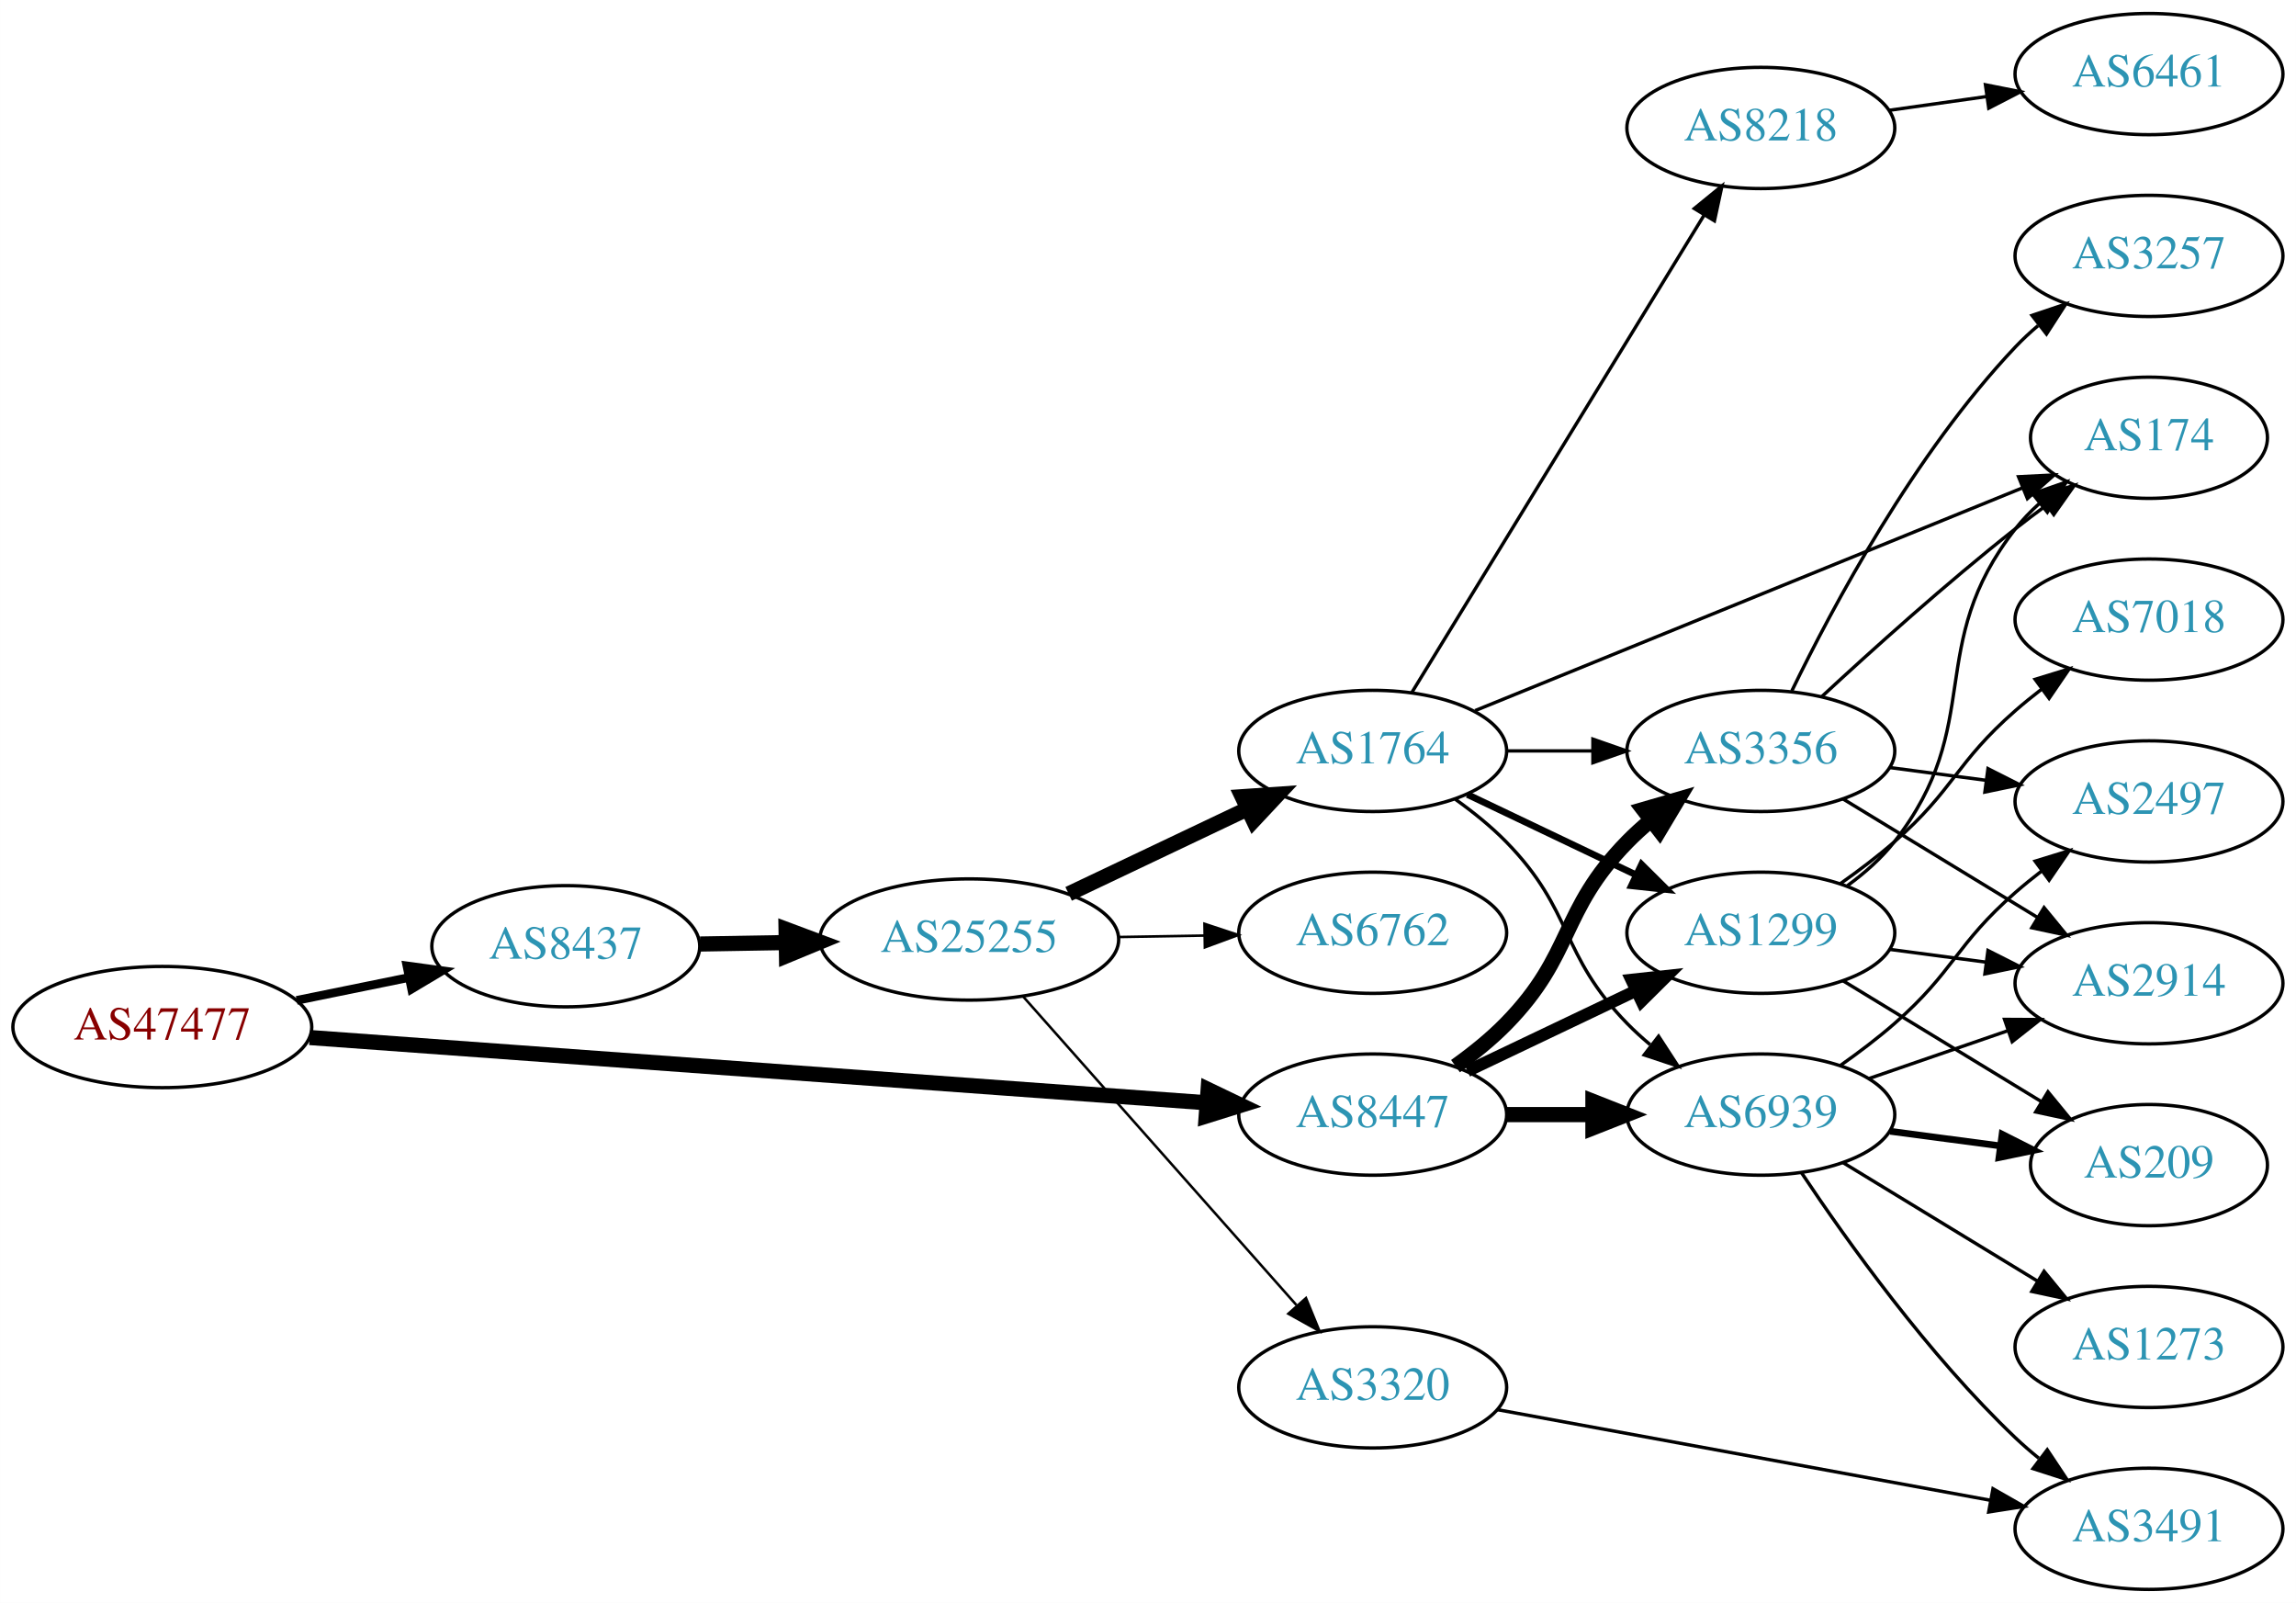
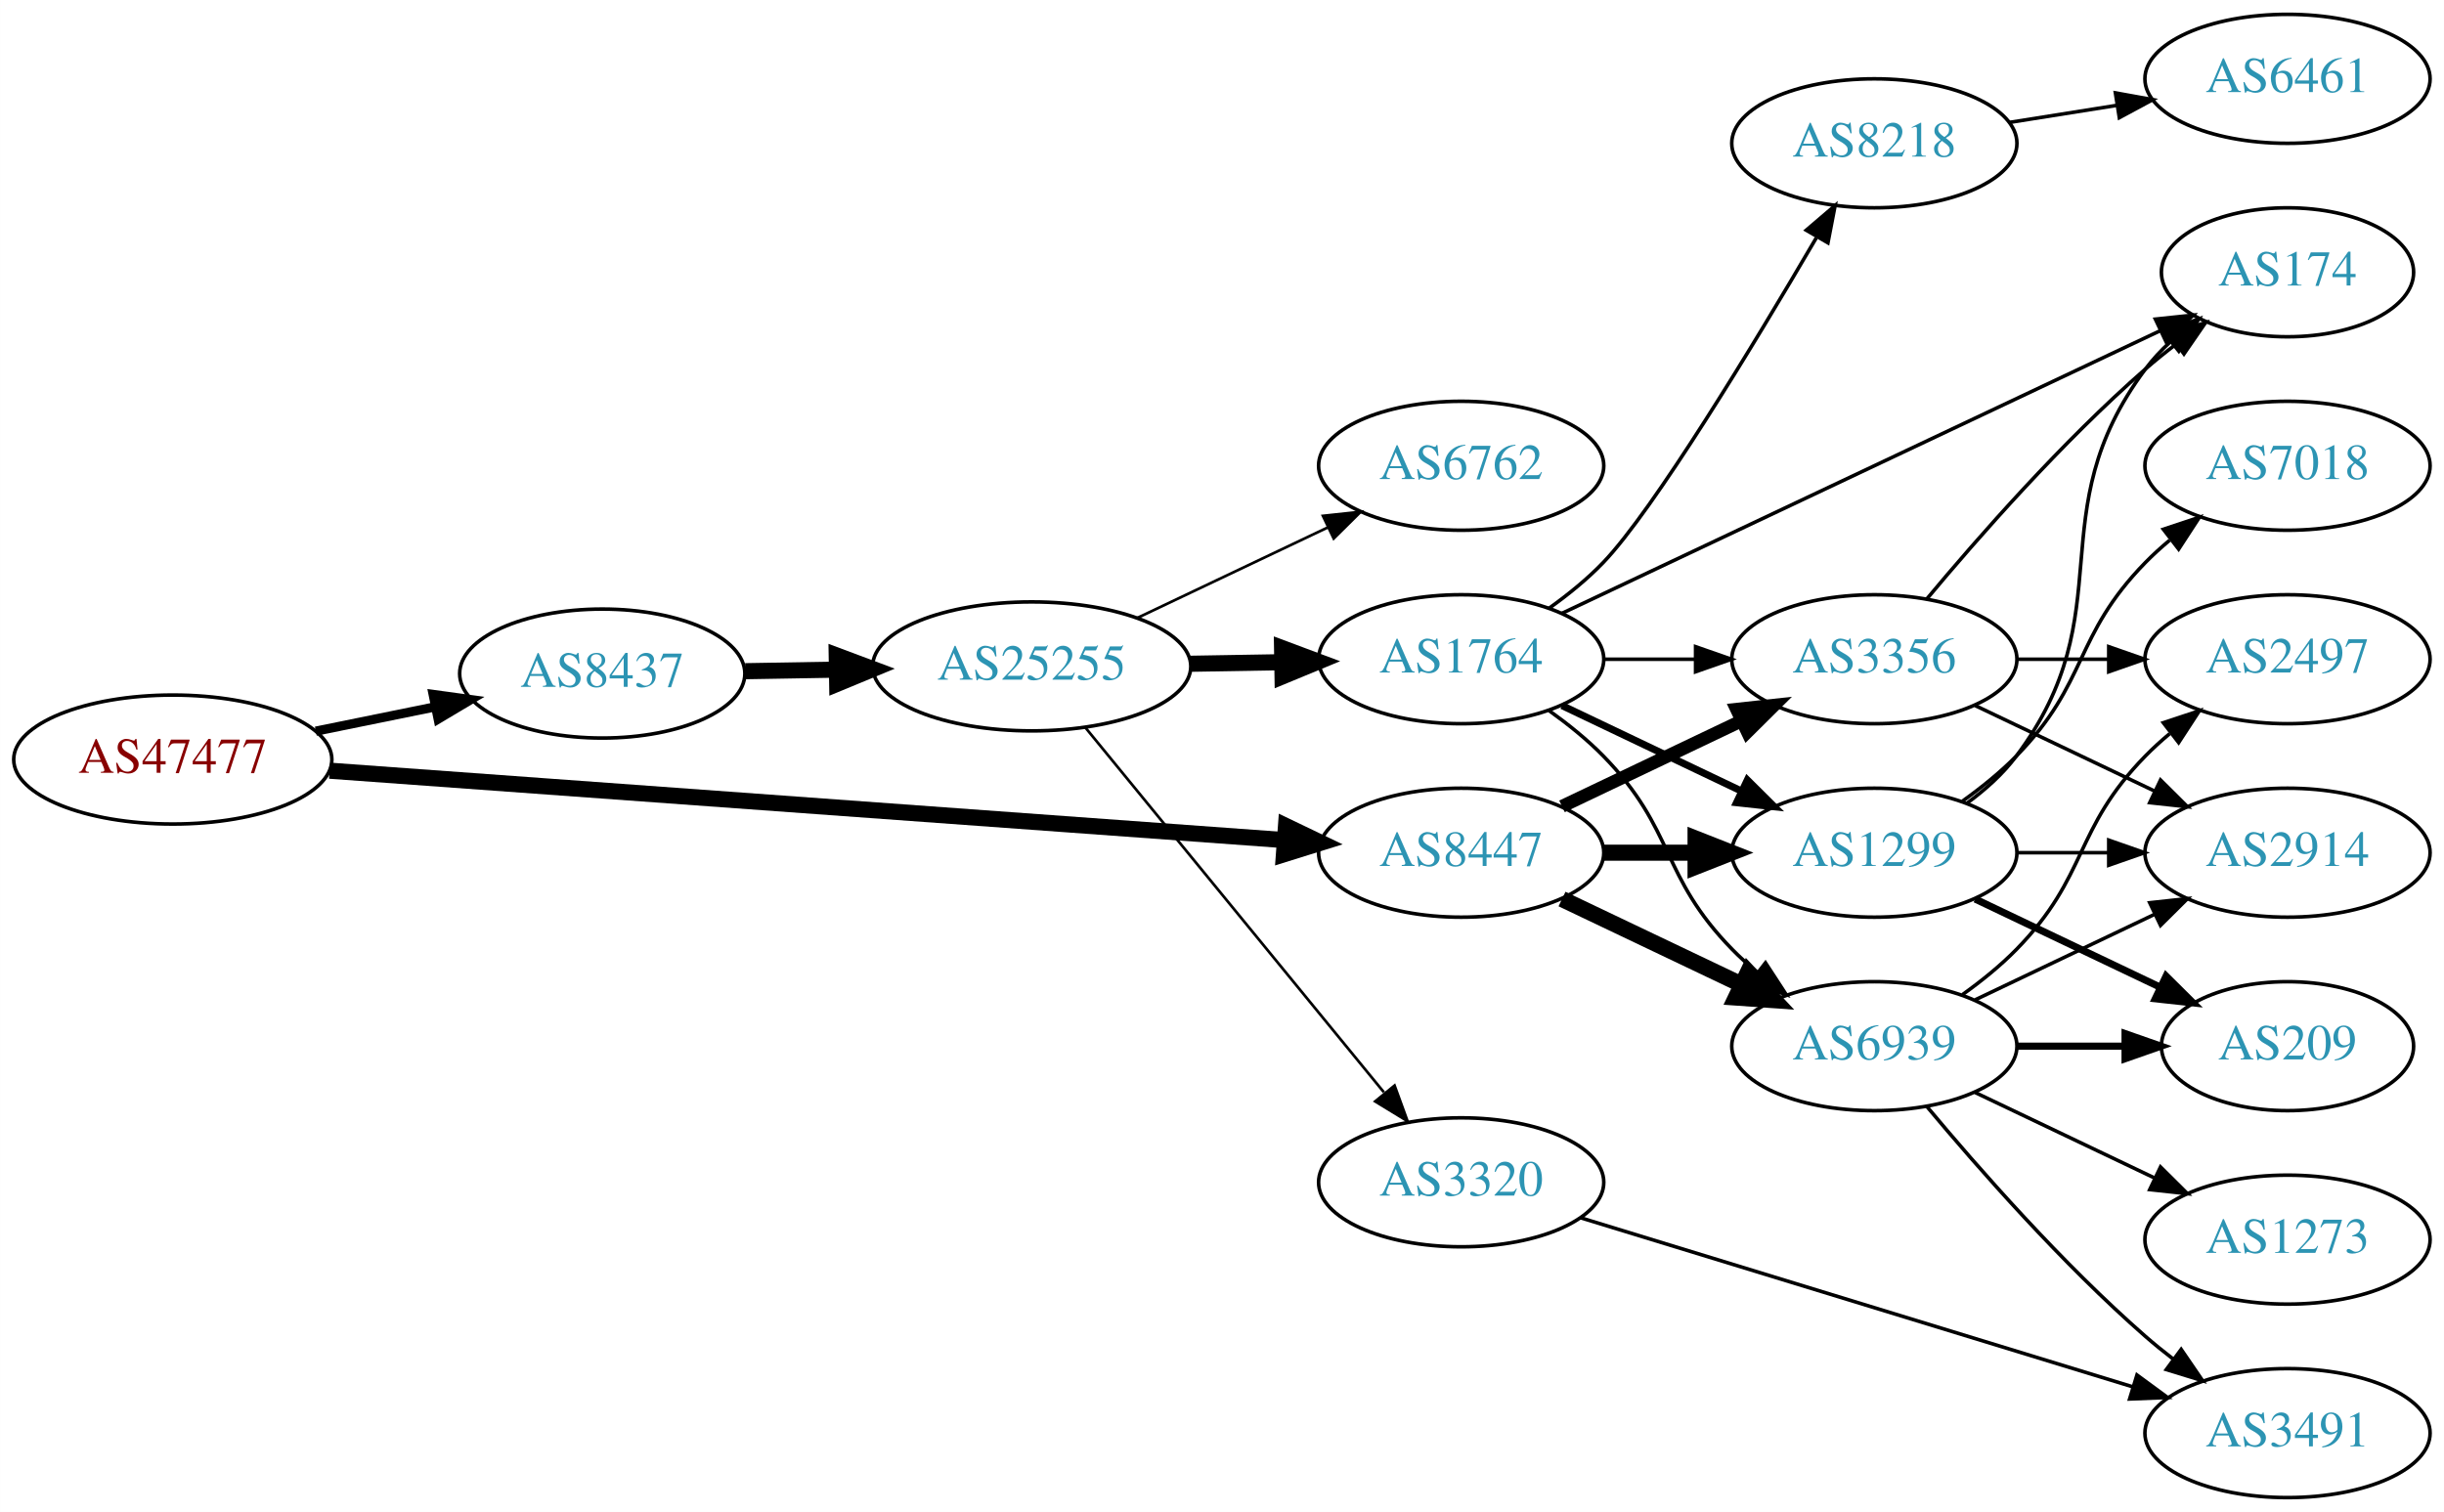
- <svg xmlns="http://www.w3.org/2000/svg" xmlns:xlink="http://www.w3.org/1999/xlink" width="682pt" height="476pt" viewBox="0.00 0.00 681.96 476.00">
-   <g id="graph0" class="graph" transform="scale(1 1) rotate(0) translate(4 472)">
-     <polygon fill="white" stroke="none" points="-4,4 -4,-472 677.956,-472 677.956,4 -4,4" />
+ <svg xmlns="http://www.w3.org/2000/svg" xmlns:xlink="http://www.w3.org/1999/xlink" width="682pt" height="422pt" viewBox="0.00 0.00 681.96 422.00">
+   <g id="graph0" class="graph" transform="scale(1 1) rotate(0) translate(4 418)">
+     <polygon fill="white" stroke="none" points="-4,4 -4,-418 677.956,-418 677.956,4 -4,4" />
    <g id="node1" class="node">
      <g id="a_node1">
        <a xlink:href="/asn/47477" xlink:title="AS47477 ~ REWEA-AS [AT]">
-           <ellipse fill="#ffffff" stroke="black" cx="44.196" cy="-167" rx="44.393" ry="18" />
-           <text text-anchor="middle" x="44.196" y="-163.3" font-family="Times,serif" font-size="14.00" fill="#880000">AS47477</text>
+           <ellipse fill="#ffffff" stroke="black" cx="44.196" cy="-206" rx="44.393" ry="18" />
+           <text text-anchor="middle" x="44.196" y="-202.3" font-family="Times,serif" font-size="14.00" fill="#880000">AS47477</text>
        </a>
      </g>
    </g>
    <g id="node2" class="node">
      <g id="a_node2">
        <a xlink:href="/asn/8437" xlink:title="AS8437 ~ Hutchison Drei Austria GmbH [AT]">
-           <ellipse fill="#ffffff" stroke="black" cx="164.039" cy="-191" rx="39.794" ry="18" />
-           <text text-anchor="middle" x="164.039" y="-187.3" font-family="Times,serif" font-size="14.00" fill="#2c94b3">AS8437</text>
+           <ellipse fill="#ffffff" stroke="black" cx="164.039" cy="-230" rx="39.794" ry="18" />
+           <text text-anchor="middle" x="164.039" y="-226.3" font-family="Times,serif" font-size="14.00" fill="#2c94b3">AS8437</text>
        </a>
      </g>
    </g>
    <g id="edge1" class="edge">
-       <path fill="none" stroke="black" stroke-width="2.571" d="M84.109,-174.925C94.785,-177.099 106.456,-179.476 117.47,-181.719" />
-       <polygon fill="black" stroke="black" stroke-width="2.571" points="116.855,-185.166 127.352,-183.732 118.252,-178.307 116.855,-185.166" />
+       <path fill="none" stroke="black" stroke-width="2.571" d="M84.109,-213.925C94.785,-216.099 106.456,-218.476 117.47,-220.719" />
+       <polygon fill="black" stroke="black" stroke-width="2.571" points="116.855,-224.166 127.352,-222.732 118.252,-217.307 116.855,-224.166" />
    </g>
    <g id="node3" class="node">
      <g id="a_node3">
        <a xlink:href="/asn/8447" xlink:title="AS8447 ~ A1 Telekom Austria AG [AT]">
-           <ellipse fill="#ffffff" stroke="black" cx="403.724" cy="-141" rx="39.794" ry="18" />
-           <text text-anchor="middle" x="403.724" y="-137.3" font-family="Times,serif" font-size="14.00" fill="#2c94b3">AS8447</text>
+           <ellipse fill="#ffffff" stroke="black" cx="403.724" cy="-180" rx="39.794" ry="18" />
+           <text text-anchor="middle" x="403.724" y="-176.3" font-family="Times,serif" font-size="14.00" fill="#2c94b3">AS8447</text>
        </a>
      </g>
    </g>
    <g id="edge2" class="edge">
-       <path fill="none" stroke="black" stroke-width="4.5" d="M87.967,-163.89C154.873,-159.024 283.889,-149.642 354.182,-144.53" />
-       <polygon fill="black" stroke="black" stroke-width="4.5" points="354.839,-148.43 364.527,-143.778 354.268,-140.576 354.839,-148.43" />
+       <path fill="none" stroke="black" stroke-width="4.5" d="M87.967,-202.89C154.873,-198.024 283.889,-188.642 354.182,-183.53" />
+       <polygon fill="black" stroke="black" stroke-width="4.5" points="354.839,-187.43 364.527,-182.778 354.268,-179.576 354.839,-187.43" />
    </g>
    <g id="node4" class="node">
      <g id="a_node4">
        <a xlink:href="/asn/25255" xlink:title="AS25255 ~ ==&gt; TELE2 AUSTRIA &lt;== [AT]">
-           <ellipse fill="#ffffff" stroke="black" cx="283.881" cy="-193" rx="44.393" ry="18" />
-           <text text-anchor="middle" x="283.881" y="-189.3" font-family="Times,serif" font-size="14.00" fill="#2c94b3">AS25255</text>
+           <ellipse fill="#ffffff" stroke="black" cx="283.881" cy="-232" rx="44.393" ry="18" />
+           <text text-anchor="middle" x="283.881" y="-228.3" font-family="Times,serif" font-size="14.00" fill="#2c94b3">AS25255</text>
        </a>
      </g>
    </g>
    <g id="edge3" class="edge">
-       <path fill="none" stroke="black" stroke-width="4.5" d="M203.951,-191.66C212.054,-191.798 220.729,-191.945 229.255,-192.09" />
-       <polygon fill="black" stroke="black" stroke-width="4.5" points="229.468,-196.031 239.533,-192.264 229.601,-188.158 229.468,-196.031" />
+       <path fill="none" stroke="black" stroke-width="4.5" d="M203.951,-230.66C212.054,-230.798 220.729,-230.945 229.255,-231.09" />
+       <polygon fill="black" stroke="black" stroke-width="4.5" points="229.468,-235.031 239.533,-231.264 229.601,-227.158 229.468,-235.031" />
+     </g>
+     <g id="node8" class="node">
+       <g id="a_node8">
+         <a xlink:href="/asn/3356" xlink:title="AS3356 ~ Level 3 Parent, LLC [US]">
+           <ellipse fill="#ffffff" stroke="black" cx="519.017" cy="-234" rx="39.794" ry="18" />
+           <text text-anchor="middle" x="519.017" y="-230.3" font-family="Times,serif" font-size="14.00" fill="#2c94b3">AS3356</text>
+         </a>
+       </g>
+     </g>
+     <g id="edge23" class="edge">
+       <path fill="none" stroke="black" stroke-width="3.6" d="M431.86,-192.934C446.854,-200.081 465.675,-209.052 481.898,-216.785" />
+       <polygon fill="black" stroke="black" stroke-width="3.6" points="480.569,-220.028 491.102,-221.171 483.581,-213.709 480.569,-220.028" />
    </g>
    <g id="node9" class="node">
      <g id="a_node9">
        <a xlink:href="/asn/1299" xlink:title="AS1299 ~ Telia Carrier [EU]">
-           <ellipse fill="#ffffff" stroke="black" cx="519.017" cy="-195" rx="39.794" ry="18" />
-           <text text-anchor="middle" x="519.017" y="-191.3" font-family="Times,serif" font-size="14.00" fill="#2c94b3">AS1299</text>
-         </a>
-       </g>
-     </g>
-     <g id="edge23" class="edge">
-       <path fill="none" stroke="black" stroke-width="3.6" d="M431.86,-153.934C446.854,-161.081 465.675,-170.052 481.898,-177.785" />
-       <polygon fill="black" stroke="black" stroke-width="3.6" points="480.569,-181.028 491.102,-182.171 483.581,-174.709 480.569,-181.028" />
-     </g>
-     <g id="node11" class="node">
-       <g id="a_node11">
-         <a xlink:href="/asn/3356" xlink:title="AS3356 ~ Level 3 Parent, LLC [US]">
-           <ellipse fill="#ffffff" stroke="black" cx="519.017" cy="-249" rx="39.794" ry="18" />
-           <text text-anchor="middle" x="519.017" y="-245.3" font-family="Times,serif" font-size="14.00" fill="#2c94b3">AS3356</text>
+           <ellipse fill="#ffffff" stroke="black" cx="519.017" cy="-180" rx="39.794" ry="18" />
+           <text text-anchor="middle" x="519.017" y="-176.3" font-family="Times,serif" font-size="14.00" fill="#2c94b3">AS1299</text>
+         </a>
+       </g>
+     </g>
+     <g id="edge25" class="edge">
+       <path fill="none" stroke="black" stroke-width="4.5" d="M443.396,-180C451.599,-180 460.363,-180 468.895,-180" />
+       <polygon fill="black" stroke="black" stroke-width="4.5" points="469.134,-183.938 479.134,-180 469.134,-176.063 469.134,-183.938" />
+     </g>
+     <g id="node12" class="node">
+       <g id="a_node12">
+         <a xlink:href="/asn/6939" xlink:title="AS6939 ~ Hurricane Electric LLC [US]">
+           <ellipse fill="#ffffff" stroke="black" cx="519.017" cy="-126" rx="39.794" ry="18" />
+           <text text-anchor="middle" x="519.017" y="-122.3" font-family="Times,serif" font-size="14.00" fill="#2c94b3">AS6939</text>
        </a>
      </g>
    </g>
    <g id="edge24" class="edge">
-       <path fill="none" stroke="black" stroke-width="4.5" d="M428.318,-155.389C433.574,-159.148 438.906,-163.437 443.37,-168 463.543,-188.617 459.198,-201.383 479.37,-222 481.463,-224.139 483.746,-226.218 486.123,-228.21" />
-       <polygon fill="black" stroke="black" stroke-width="4.5" points="484.099,-231.621 494.423,-234.611 488.909,-225.386 484.099,-231.621" />
-     </g>
-     <g id="node13" class="node">
-       <g id="a_node13">
-         <a xlink:href="/asn/6939" xlink:title="AS6939 ~ Hurricane Electric LLC [US]">
-           <ellipse fill="#ffffff" stroke="black" cx="519.017" cy="-141" rx="39.794" ry="18" />
-           <text text-anchor="middle" x="519.017" y="-137.3" font-family="Times,serif" font-size="14.00" fill="#2c94b3">AS6939</text>
-         </a>
-       </g>
-     </g>
-     <g id="edge25" class="edge">
-       <path fill="none" stroke="black" stroke-width="4.5" d="M443.396,-141C451.599,-141 460.363,-141 468.895,-141" />
-       <polygon fill="black" stroke="black" stroke-width="4.5" points="469.134,-144.938 479.134,-141 469.134,-137.063 469.134,-144.938" />
+       <path fill="none" stroke="black" stroke-width="4.5" d="M431.86,-167.066C446.854,-159.919 465.675,-150.948 481.898,-143.215" />
+       <polygon fill="black" stroke="black" stroke-width="4.5" points="483.769,-146.686 491.102,-138.829 480.38,-139.577 483.769,-146.686" />
    </g>
    <g id="node5" class="node">
      <g id="a_node5">
-         <a xlink:href="/asn/3320" xlink:title="AS3320 ~ DTAG [DE]">
-           <ellipse fill="#ffffff" stroke="black" cx="403.724" cy="-60" rx="39.794" ry="18" />
-           <text text-anchor="middle" x="403.724" y="-56.3" font-family="Times,serif" font-size="14.00" fill="#2c94b3">AS3320</text>
+         <a xlink:href="/asn/1764" xlink:title="AS1764 ~ NEXTLAYER-AS [AT]">
+           <ellipse fill="#ffffff" stroke="black" cx="403.724" cy="-234" rx="39.794" ry="18" />
+           <text text-anchor="middle" x="403.724" y="-230.3" font-family="Times,serif" font-size="14.00" fill="#2c94b3">AS1764</text>
        </a>
      </g>
    </g>
    <g id="edge4" class="edge">
-       <path fill="none" stroke="black" stroke-width="0.75" d="M299.806,-176.155C320.349,-152.971 357.468,-111.077 381.064,-84.445" />
-       <polygon fill="black" stroke="black" stroke-width="0.75" points="383.908,-86.514 387.92,-76.708 378.669,-81.871 383.908,-86.514" />
+       <path fill="none" stroke="black" stroke-width="4.5" d="M328.092,-232.733C336.405,-232.874 345.168,-233.023 353.65,-233.167" />
+       <polygon fill="black" stroke="black" stroke-width="4.5" points="353.743,-237.107 363.809,-233.34 353.877,-229.233 353.743,-237.107" />
    </g>
    <g id="node6" class="node">
      <g id="a_node6">
-         <a xlink:href="/asn/1764" xlink:title="AS1764 ~ NEXTLAYER-AS [AT]">
-           <ellipse fill="#ffffff" stroke="black" cx="403.724" cy="-249" rx="39.794" ry="18" />
-           <text text-anchor="middle" x="403.724" y="-245.3" font-family="Times,serif" font-size="14.00" fill="#2c94b3">AS1764</text>
+         <a xlink:href="/asn/3320" xlink:title="AS3320 ~ DTAG [DE]">
+           <ellipse fill="#ffffff" stroke="black" cx="403.724" cy="-88" rx="39.794" ry="18" />
+           <text text-anchor="middle" x="403.724" y="-84.3" font-family="Times,serif" font-size="14.00" fill="#2c94b3">AS3320</text>
        </a>
      </g>
    </g>
    <g id="edge5" class="edge">
-       <path fill="none" stroke="black" stroke-width="4.5" d="M313.408,-206.556C329.385,-214.149 349.469,-223.693 366.544,-231.807" />
-       <polygon fill="black" stroke="black" stroke-width="4.5" points="364.952,-235.41 375.674,-236.146 368.332,-228.297 364.952,-235.41" />
+       <path fill="none" stroke="black" stroke-width="0.75" d="M298.862,-214.916C319.504,-189.692 358.264,-142.328 382.153,-113.137" />
+       <polygon fill="black" stroke="black" stroke-width="0.75" points="385.137,-115.018 388.761,-105.062 379.719,-110.584 385.137,-115.018" />
    </g>
    <g id="node7" class="node">
      <g id="a_node7">
        <a xlink:href="/asn/6762" xlink:title="AS6762 ~ TELECOM ITALIA SPARKLE S.p.A. [IT]">
-           <ellipse fill="#ffffff" stroke="black" cx="403.724" cy="-195" rx="39.794" ry="18" />
-           <text text-anchor="middle" x="403.724" y="-191.3" font-family="Times,serif" font-size="14.00" fill="#2c94b3">AS6762</text>
+           <ellipse fill="#ffffff" stroke="black" cx="403.724" cy="-288" rx="39.794" ry="18" />
+           <text text-anchor="middle" x="403.724" y="-284.3" font-family="Times,serif" font-size="14.00" fill="#2c94b3">AS6762</text>
        </a>
      </g>
    </g>
    <g id="edge6" class="edge">
-       <path fill="none" stroke="black" stroke-width="0.75" d="M328.092,-193.733C336.405,-193.874 345.168,-194.023 353.65,-194.167" />
-       <polygon fill="black" stroke="black" stroke-width="0.75" points="353.751,-197.669 363.809,-194.34 353.869,-190.67 353.751,-197.669" />
-     </g>
-     <g id="node8" class="node">
-       <g id="a_node8">
-         <a xlink:href="/asn/3491" xlink:title="AS3491 ~ PCCW Global, Inc. [US]">
-           <ellipse fill="#ffffff" stroke="black" cx="634.31" cy="-18" rx="39.794" ry="18" />
-           <text text-anchor="middle" x="634.31" y="-14.3" font-family="Times,serif" font-size="14.00" fill="#2c94b3">AS3491</text>
-         </a>
-       </g>
+       <path fill="none" stroke="black" stroke-width="0.75" d="M313.408,-245.556C329.385,-253.149 349.469,-262.693 366.544,-270.807" />
+       <polygon fill="black" stroke="black" stroke-width="0.75" points="365.14,-274.015 375.674,-275.146 368.145,-267.692 365.14,-274.015" />
    </g>
    <g id="edge7" class="edge">
-       <path fill="none" stroke="black" d="M440.692,-53.391C480.267,-46.12 543.982,-34.413 587.199,-26.472" />
-       <polygon fill="black" stroke="black" points="587.971,-29.889 597.174,-24.64 586.706,-23.004 587.971,-29.889" />
+       <path fill="none" stroke="black" d="M443.396,-234C451.599,-234 460.363,-234 468.895,-234" />
+       <polygon fill="black" stroke="black" points="469.134,-237.5 479.134,-234 469.134,-230.5 469.134,-237.5" />
    </g>
    <g id="edge8" class="edge">
-       <path fill="none" stroke="black" stroke-width="2" d="M431.86,-236.066C446.854,-228.919 465.675,-219.948 481.898,-212.215" />
-       <polygon fill="black" stroke="black" stroke-width="2" points="483.581,-215.291 491.102,-207.829 480.569,-208.972 483.581,-215.291" />
+       <path fill="none" stroke="black" stroke-width="2" d="M431.86,-221.066C446.854,-213.919 465.675,-204.948 481.898,-197.215" />
+       <polygon fill="black" stroke="black" stroke-width="2" points="483.581,-200.291 491.102,-192.829 480.569,-193.972 483.581,-200.291" />
    </g>
    <g id="node10" class="node">
      <g id="a_node10">
        <a xlink:href="/asn/174" xlink:title="AS174 ~ Cogent Communications [US]">
          <ellipse fill="#ffffff" stroke="black" cx="634.31" cy="-342" rx="35.194" ry="18" />
          <text text-anchor="middle" x="634.31" y="-338.3" font-family="Times,serif" font-size="14.00" fill="#2c94b3">AS174</text>
        </a>
      </g>
    </g>
    <g id="edge9" class="edge">
-       <path fill="none" stroke="black" d="M434.139,-260.968C475.704,-277.878 551.58,-308.748 596.727,-327.116" />
-       <polygon fill="black" stroke="black" points="595.561,-330.42 606.143,-330.947 598.199,-323.937 595.561,-330.42" />
+       <path fill="none" stroke="black" d="M431.843,-246.813C473.467,-266.479 553.069,-304.089 598.765,-325.679" />
+       <polygon fill="black" stroke="black" points="597.439,-328.923 607.975,-330.03 600.429,-322.594 597.439,-328.923" />
+     </g>
+     <g id="node11" class="node">
+       <g id="a_node11">
+         <a xlink:href="/asn/8218" xlink:title="AS8218 ~ legacy Neotelecoms [FR]">
+           <ellipse fill="#ffffff" stroke="black" cx="519.017" cy="-378" rx="39.794" ry="18" />
+           <text text-anchor="middle" x="519.017" y="-374.3" font-family="Times,serif" font-size="14.00" fill="#2c94b3">AS8218</text>
+         </a>
+       </g>
    </g>
    <g id="edge10" class="edge">
-       <path fill="none" stroke="black" d="M443.396,-249C451.599,-249 460.363,-249 468.895,-249" />
-       <polygon fill="black" stroke="black" points="469.134,-252.5 479.134,-249 469.134,-245.5 469.134,-252.5" />
-     </g>
-     <g id="node12" class="node">
-       <g id="a_node12">
-         <a xlink:href="/asn/8218" xlink:title="AS8218 ~ legacy Neotelecoms [FR]">
-           <ellipse fill="#ffffff" stroke="black" cx="519.017" cy="-434" rx="39.794" ry="18" />
-           <text text-anchor="middle" x="519.017" y="-430.3" font-family="Times,serif" font-size="14.00" fill="#2c94b3">AS8218</text>
-         </a>
-       </g>
+       <path fill="none" stroke="black" d="M428.385,-248.325C433.638,-252.086 438.952,-256.392 443.37,-261 457.44,-275.672 485.393,-321.834 502.814,-351.599" />
+       <polygon fill="black" stroke="black" points="500.014,-353.745 508.07,-360.627 506.063,-350.223 500.014,-353.745" />
    </g>
    <g id="edge11" class="edge">
-       <path fill="none" stroke="black" d="M415.382,-266.404C435.423,-299.13 478.808,-369.976 502.241,-408.239" />
-       <polygon fill="black" stroke="black" points="499.262,-410.077 507.469,-416.777 505.232,-406.421 499.262,-410.077" />
-     </g>
-     <g id="edge12" class="edge">
-       <path fill="none" stroke="black" d="M428.318,-234.611C433.574,-230.852 438.906,-226.563 443.37,-222 463.543,-201.383 459.198,-188.617 479.37,-168 481.463,-165.861 483.746,-163.782 486.123,-161.79" />
-       <polygon fill="black" stroke="black" points="488.641,-164.268 494.423,-155.389 484.367,-158.725 488.641,-164.268" />
-     </g>
-     <g id="edge14" class="edge">
-       <path fill="none" stroke="black" d="M544.773,-209.015C549.858,-212.738 554.824,-217.106 558.663,-222 586.018,-256.873 567.308,-280.127 594.663,-315 596.734,-317.64 599.133,-320.128 601.702,-322.443" />
-       <polygon fill="black" stroke="black" points="599.755,-325.366 609.759,-328.855 604.114,-319.889 599.755,-325.366" />
-     </g>
-     <g id="node14" class="node">
-       <g id="a_node14">
-         <a xlink:href="/asn/209" xlink:title="AS209 ~ CenturyLink Communications, LLC [US]">
-           <ellipse fill="#ffffff" stroke="black" cx="634.31" cy="-126" rx="35.194" ry="18" />
-           <text text-anchor="middle" x="634.31" y="-122.3" font-family="Times,serif" font-size="14.00" fill="#2c94b3">AS209</text>
-         </a>
-       </g>
-     </g>
-     <g id="edge13" class="edge">
-       <path fill="none" stroke="black" d="M543.491,-180.703C560.535,-170.323 583.765,-156.175 602.33,-144.868" />
-       <polygon fill="black" stroke="black" points="604.302,-147.765 611.022,-139.574 600.66,-141.787 604.302,-147.765" />
+       <path fill="none" stroke="black" d="M428.318,-219.611C433.574,-215.852 438.906,-211.563 443.37,-207 463.543,-186.383 459.198,-173.617 479.37,-153 481.463,-150.861 483.746,-148.782 486.123,-146.79" />
+       <polygon fill="black" stroke="black" points="488.641,-149.268 494.423,-140.389 484.367,-143.725 488.641,-149.268" />
+     </g>
+     <g id="node16" class="node">
+       <g id="a_node16">
+         <a xlink:href="/asn/3491" xlink:title="AS3491 ~ PCCW Global, Inc. [US]">
+           <ellipse fill="#ffffff" stroke="black" cx="634.31" cy="-18" rx="39.794" ry="18" />
+           <text text-anchor="middle" x="634.31" y="-14.3" font-family="Times,serif" font-size="14.00" fill="#2c94b3">AS3491</text>
+         </a>
+       </g>
+     </g>
+     <g id="edge16" class="edge">
+       <path fill="none" stroke="black" d="M436.99,-78.119C477.378,-65.751 546.648,-44.538 591.182,-30.901" />
+       <polygon fill="black" stroke="black" points="592.302,-34.218 600.839,-27.944 590.252,-27.525 592.302,-34.218" />
+     </g>
+     <g id="edge27" class="edge">
+       <path fill="none" stroke="black" d="M533.647,-250.817C547.929,-267.929 571.476,-294.745 594.663,-315 597.333,-317.332 600.206,-319.648 603.136,-321.886" />
+       <polygon fill="black" stroke="black" points="601.287,-324.87 611.427,-327.939 605.414,-319.216 601.287,-324.87" />
    </g>
    <g id="node15" class="node">
      <g id="a_node15">
-         <a xlink:href="/asn/7018" xlink:title="AS7018 ~ AT&amp;T Services, Inc. [US]">
-           <ellipse fill="#ffffff" stroke="black" cx="634.31" cy="-288" rx="39.794" ry="18" />
-           <text text-anchor="middle" x="634.31" y="-284.3" font-family="Times,serif" font-size="14.00" fill="#2c94b3">AS7018</text>
-         </a>
-       </g>
-     </g>
-     <g id="edge15" class="edge">
-       <path fill="none" stroke="black" d="M542.705,-209.633C548.106,-213.443 553.73,-217.694 558.663,-222 576.435,-237.512 576.891,-245.488 594.663,-261 597.13,-263.153 599.769,-265.292 602.467,-267.369" />
-       <polygon fill="black" stroke="black" points="600.492,-270.262 610.621,-273.367 604.64,-264.623 600.492,-270.262" />
-     </g>
-     <g id="node16" class="node">
-       <g id="a_node16">
        <a xlink:href="/asn/2914" xlink:title="AS2914 ~ NTT America, Inc. [US]">
          <ellipse fill="#ffffff" stroke="black" cx="634.31" cy="-180" rx="39.794" ry="18" />
          <text text-anchor="middle" x="634.31" y="-176.3" font-family="Times,serif" font-size="14.00" fill="#2c94b3">AS2914</text>
        </a>
      </g>
    </g>
-     <g id="edge16" class="edge">
-       <path fill="none" stroke="black" d="M557.427,-190.047C566.515,-188.844 576.352,-187.541 585.837,-186.285" />
-       <polygon fill="black" stroke="black" points="586.485,-189.73 595.939,-184.948 585.566,-182.791 586.485,-189.73" />
-     </g>
    <g id="edge26" class="edge">
-       <path fill="none" stroke="black" d="M537.03,-265.047C551.856,-278.784 574.139,-298.843 594.663,-315 597.601,-317.313 600.722,-319.66 603.866,-321.956" />
-       <polygon fill="black" stroke="black" points="601.96,-324.896 612.134,-327.854 606.025,-319.197 601.96,-324.896" />
-     </g>
-     <g id="edge27" class="edge">
-       <path fill="none" stroke="black" d="M543.491,-234.703C560.201,-224.526 582.856,-210.728 601.233,-199.536" />
-       <polygon fill="black" stroke="black" points="603.145,-202.469 609.865,-194.279 599.504,-196.491 603.145,-202.469" />
+       <path fill="none" stroke="black" d="M547.153,-221.066C562.147,-213.919 580.968,-204.948 597.191,-197.215" />
+       <polygon fill="black" stroke="black" points="598.874,-200.291 606.395,-192.829 595.862,-193.972 598.874,-200.291" />
    </g>
    <g id="node18" class="node">
      <g id="a_node18">
        <a xlink:href="/asn/2497" xlink:title="AS2497 ~ Internet Initiative Japan Inc. [JP]">
          <ellipse fill="#ffffff" stroke="black" cx="634.31" cy="-234" rx="39.794" ry="18" />
          <text text-anchor="middle" x="634.31" y="-230.3" font-family="Times,serif" font-size="14.00" fill="#2c94b3">AS2497</text>
        </a>
      </g>
    </g>
-     <g id="edge29" class="edge">
-       <path fill="none" stroke="black" d="M557.427,-244.047C566.515,-242.844 576.352,-241.541 585.837,-240.285" />
-       <polygon fill="black" stroke="black" points="586.485,-243.73 595.939,-238.948 585.566,-236.791 586.485,-243.73" />
-     </g>
-     <g id="node20" class="node">
-       <g id="a_node20">
-         <a xlink:href="/asn/3257" xlink:title="AS3257 ~ GTT [DE]">
-           <ellipse fill="#ffffff" stroke="black" cx="634.31" cy="-396" rx="39.794" ry="18" />
-           <text text-anchor="middle" x="634.31" y="-392.3" font-family="Times,serif" font-size="14.00" fill="#2c94b3">AS3257</text>
-         </a>
-       </g>
-     </g>
    <g id="edge28" class="edge">
-       <path fill="none" stroke="black" d="M528.215,-266.805C540.265,-291.672 564.616,-337.306 594.663,-369 596.722,-371.172 598.981,-373.274 601.341,-375.282" />
-       <polygon fill="black" stroke="black" points="599.568,-378.336 609.611,-381.712 603.865,-372.81 599.568,-378.336" />
+       <path fill="none" stroke="black" d="M558.689,-234C566.892,-234 575.656,-234 584.188,-234" />
+       <polygon fill="black" stroke="black" points="584.427,-237.5 594.427,-234 584.427,-230.5 584.427,-237.5" />
+     </g>
+     <g id="edge14" class="edge">
+       <path fill="none" stroke="black" d="M544.948,-193.882C550.024,-197.611 554.942,-202.016 558.663,-207 588.935,-247.542 564.392,-274.458 594.663,-315 596.671,-317.689 599.027,-320.209 601.568,-322.546" />
+       <polygon fill="black" stroke="black" points="599.597,-325.452 609.584,-328.989 603.982,-319.996 599.597,-325.452" />
+     </g>
+     <g id="node13" class="node">
+       <g id="a_node13">
+         <a xlink:href="/asn/209" xlink:title="AS209 ~ CenturyLink Communications, LLC [US]">
+           <ellipse fill="#ffffff" stroke="black" cx="634.31" cy="-126" rx="35.194" ry="18" />
+           <text text-anchor="middle" x="634.31" y="-122.3" font-family="Times,serif" font-size="14.00" fill="#2c94b3">AS209</text>
+         </a>
+       </g>
+     </g>
+     <g id="edge12" class="edge">
+       <path fill="none" stroke="black" stroke-width="2" d="M547.153,-167.066C562.585,-159.71 582.07,-150.423 598.606,-142.541" />
+       <polygon fill="black" stroke="black" stroke-width="2" points="600.426,-145.551 607.947,-138.089 597.414,-139.232 600.426,-145.551" />
+     </g>
+     <g id="node14" class="node">
+       <g id="a_node14">
+         <a xlink:href="/asn/7018" xlink:title="AS7018 ~ AT&amp;T Services, Inc. [US]">
+           <ellipse fill="#ffffff" stroke="black" cx="634.31" cy="-288" rx="39.794" ry="18" />
+           <text text-anchor="middle" x="634.31" y="-284.3" font-family="Times,serif" font-size="14.00" fill="#2c94b3">AS7018</text>
+         </a>
+       </g>
+     </g>
+     <g id="edge13" class="edge">
+       <path fill="none" stroke="black" d="M543.611,-194.389C548.867,-198.148 554.198,-202.437 558.663,-207 578.836,-227.617 574.491,-240.383 594.663,-261 596.756,-263.139 599.039,-265.218 601.416,-267.21" />
+       <polygon fill="black" stroke="black" points="599.66,-270.275 609.716,-273.611 603.934,-264.732 599.66,-270.275" />
+     </g>
+     <g id="edge15" class="edge">
+       <path fill="none" stroke="black" d="M558.689,-180C566.892,-180 575.656,-180 584.188,-180" />
+       <polygon fill="black" stroke="black" points="584.427,-183.5 594.427,-180 584.427,-176.5 584.427,-183.5" />
    </g>
    <g id="node17" class="node">
      <g id="a_node17">
        <a xlink:href="/asn/6461" xlink:title="AS6461 ~ Zayo Bandwidth [US]">
-           <ellipse fill="#ffffff" stroke="black" cx="634.31" cy="-450" rx="39.794" ry="18" />
-           <text text-anchor="middle" x="634.31" y="-446.3" font-family="Times,serif" font-size="14.00" fill="#2c94b3">AS6461</text>
+           <ellipse fill="#ffffff" stroke="black" cx="634.31" cy="-396" rx="39.794" ry="18" />
+           <text text-anchor="middle" x="634.31" y="-392.3" font-family="Times,serif" font-size="14.00" fill="#2c94b3">AS6461</text>
        </a>
      </g>
    </g>
    <g id="edge17" class="edge">
-       <path fill="none" stroke="black" d="M557.113,-439.239C566.405,-440.551 576.497,-441.976 586.203,-443.347" />
-       <polygon fill="black" stroke="black" points="585.739,-446.816 596.13,-444.749 586.718,-439.885 585.739,-446.816" />
+       <path fill="none" stroke="black" d="M556.8,-383.844C566.294,-385.353 576.642,-386.997 586.57,-388.574" />
+       <polygon fill="black" stroke="black" points="586.286,-392.073 596.711,-390.185 587.384,-385.159 586.286,-392.073" />
+     </g>
+     <g id="edge18" class="edge">
+       <path fill="none" stroke="black" stroke-width="2" d="M558.689,-126C568.394,-126 578.885,-126 588.848,-126" />
+       <polygon fill="black" stroke="black" stroke-width="2" points="588.984,-129.5 598.984,-126 588.984,-122.5 588.984,-129.5" />
    </g>
    <g id="edge19" class="edge">
-       <path fill="none" stroke="black" d="M531.059,-123.789C544.551,-103.542 568.798,-69.576 594.663,-45 596.833,-42.939 599.171,-40.916 601.585,-38.961" />
-       <polygon fill="black" stroke="black" points="604.09,-41.455 609.953,-32.63 599.866,-35.873 604.09,-41.455" />
-     </g>
-     <g id="edge18" class="edge">
-       <path fill="none" stroke="black" stroke-width="2" d="M557.427,-136.047C567.879,-134.663 579.323,-133.148 590.082,-131.723" />
-       <polygon fill="black" stroke="black" stroke-width="2" points="590.678,-135.175 600.132,-130.393 589.76,-128.236 590.678,-135.175" />
+       <path fill="none" stroke="black" d="M547.153,-138.934C562.147,-146.081 580.968,-155.052 597.191,-162.785" />
+       <polygon fill="black" stroke="black" points="595.862,-166.028 606.395,-167.171 598.874,-159.709 595.862,-166.028" />
+     </g>
+     <g id="edge20" class="edge">
+       <path fill="none" stroke="black" d="M533.647,-109.183C547.929,-92.071 571.476,-65.255 594.663,-45 597.129,-42.846 599.767,-40.706 602.465,-38.628" />
+       <polygon fill="black" stroke="black" points="604.638,-41.375 610.619,-32.63 600.49,-35.736 604.638,-41.375" />
    </g>
    <g id="edge21" class="edge">
-       <path fill="none" stroke="black" d="M550.975,-151.657C563.733,-156.049 578.696,-161.2 592.342,-165.897" />
-       <polygon fill="black" stroke="black" points="591.401,-169.275 601.996,-169.22 593.679,-162.656 591.401,-169.275" />
-     </g>
-     <g id="edge20" class="edge">
-       <path fill="none" stroke="black" d="M542.705,-155.633C548.106,-159.443 553.73,-163.694 558.663,-168 576.435,-183.512 576.891,-191.488 594.663,-207 597.13,-209.153 599.769,-211.292 602.467,-213.369" />
-       <polygon fill="black" stroke="black" points="600.492,-216.262 610.621,-219.367 604.64,-210.623 600.492,-216.262" />
+       <path fill="none" stroke="black" d="M543.611,-140.389C548.867,-144.148 554.198,-148.437 558.663,-153 578.836,-173.617 574.491,-186.383 594.663,-207 596.756,-209.139 599.039,-211.218 601.416,-213.21" />
+       <polygon fill="black" stroke="black" points="599.66,-216.275 609.716,-219.611 603.934,-210.732 599.66,-216.275" />
    </g>
    <g id="node19" class="node">
      <g id="a_node19">
        <a xlink:href="/asn/1273" xlink:title="AS1273 ~ Vodafone Group PLC [EU]">
          <ellipse fill="#ffffff" stroke="black" cx="634.31" cy="-72" rx="39.794" ry="18" />
          <text text-anchor="middle" x="634.31" y="-68.3" font-family="Times,serif" font-size="14.00" fill="#2c94b3">AS1273</text>
        </a>
      </g>
    </g>
    <g id="edge22" class="edge">
-       <path fill="none" stroke="black" d="M543.491,-126.703C560.201,-116.526 582.856,-102.728 601.233,-91.536" />
-       <polygon fill="black" stroke="black" points="603.145,-94.469 609.865,-86.278 599.504,-88.491 603.145,-94.469" />
+       <path fill="none" stroke="black" d="M547.153,-113.066C562.147,-105.919 580.968,-96.948 597.191,-89.215" />
+       <polygon fill="black" stroke="black" points="598.874,-92.291 606.395,-84.829 595.862,-85.972 598.874,-92.291" />
    </g>
  </g>
</svg>
